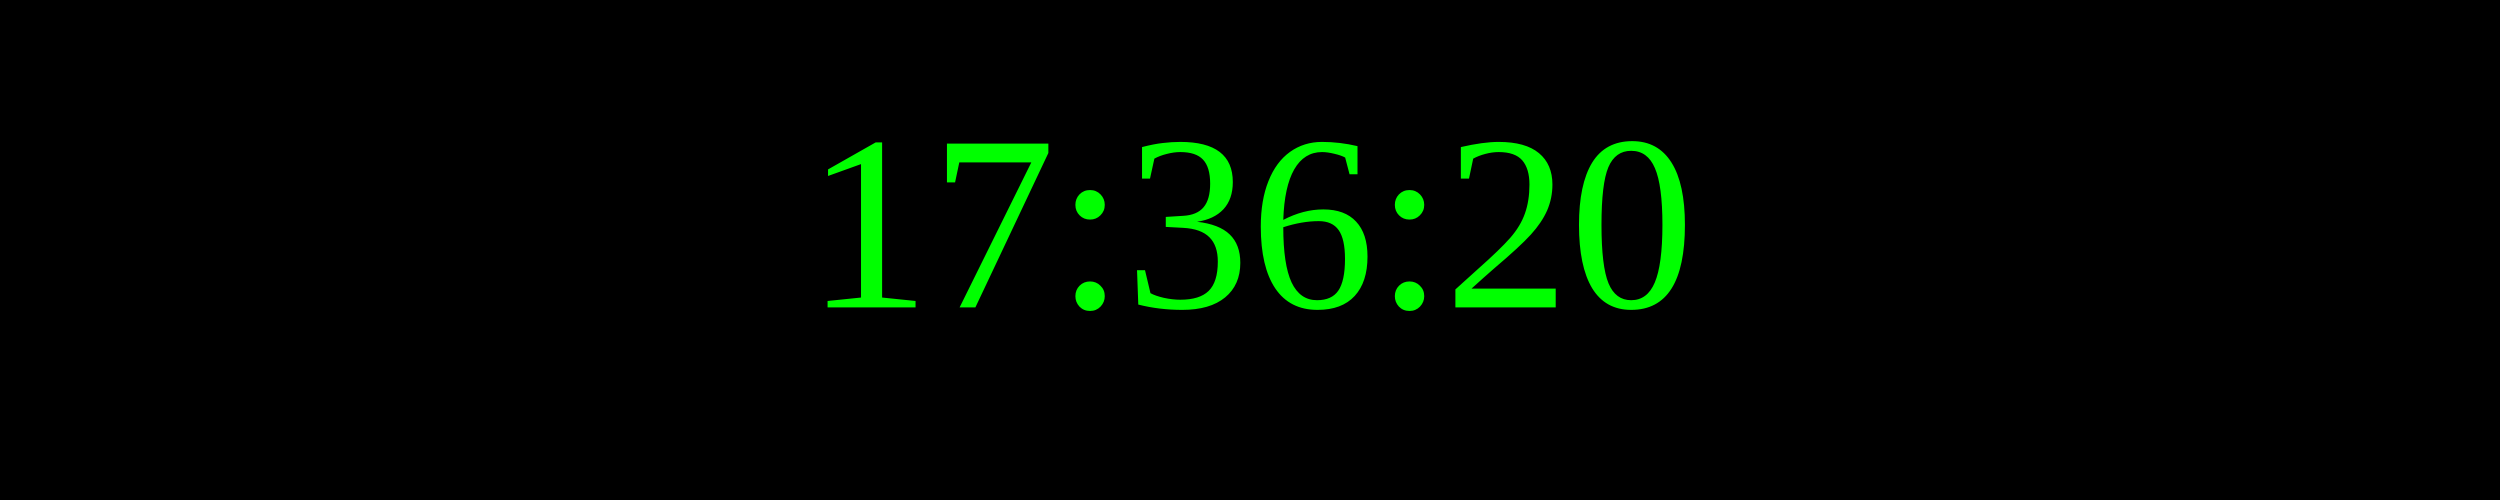
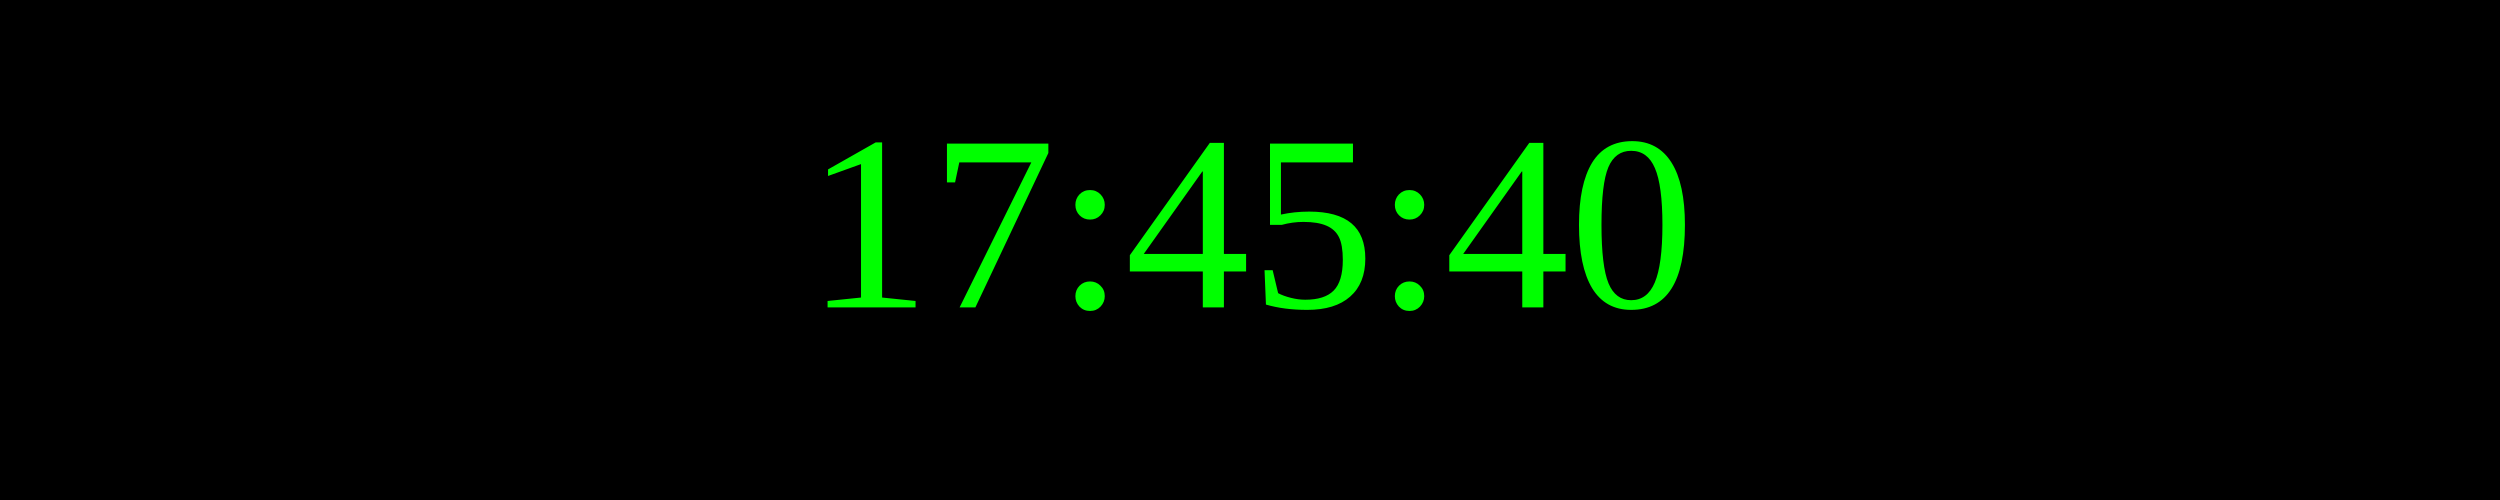
<svg xmlns="http://www.w3.org/2000/svg" width="250" height="50">
  <rect width="100%" height="100%" fill="black" />
  <text x="50%" y="50%" font-size="25" fill="lime" text-anchor="middle" dominant-baseline="middle">
- 17:36:20
+ 17:45:40
</text>
</svg>
